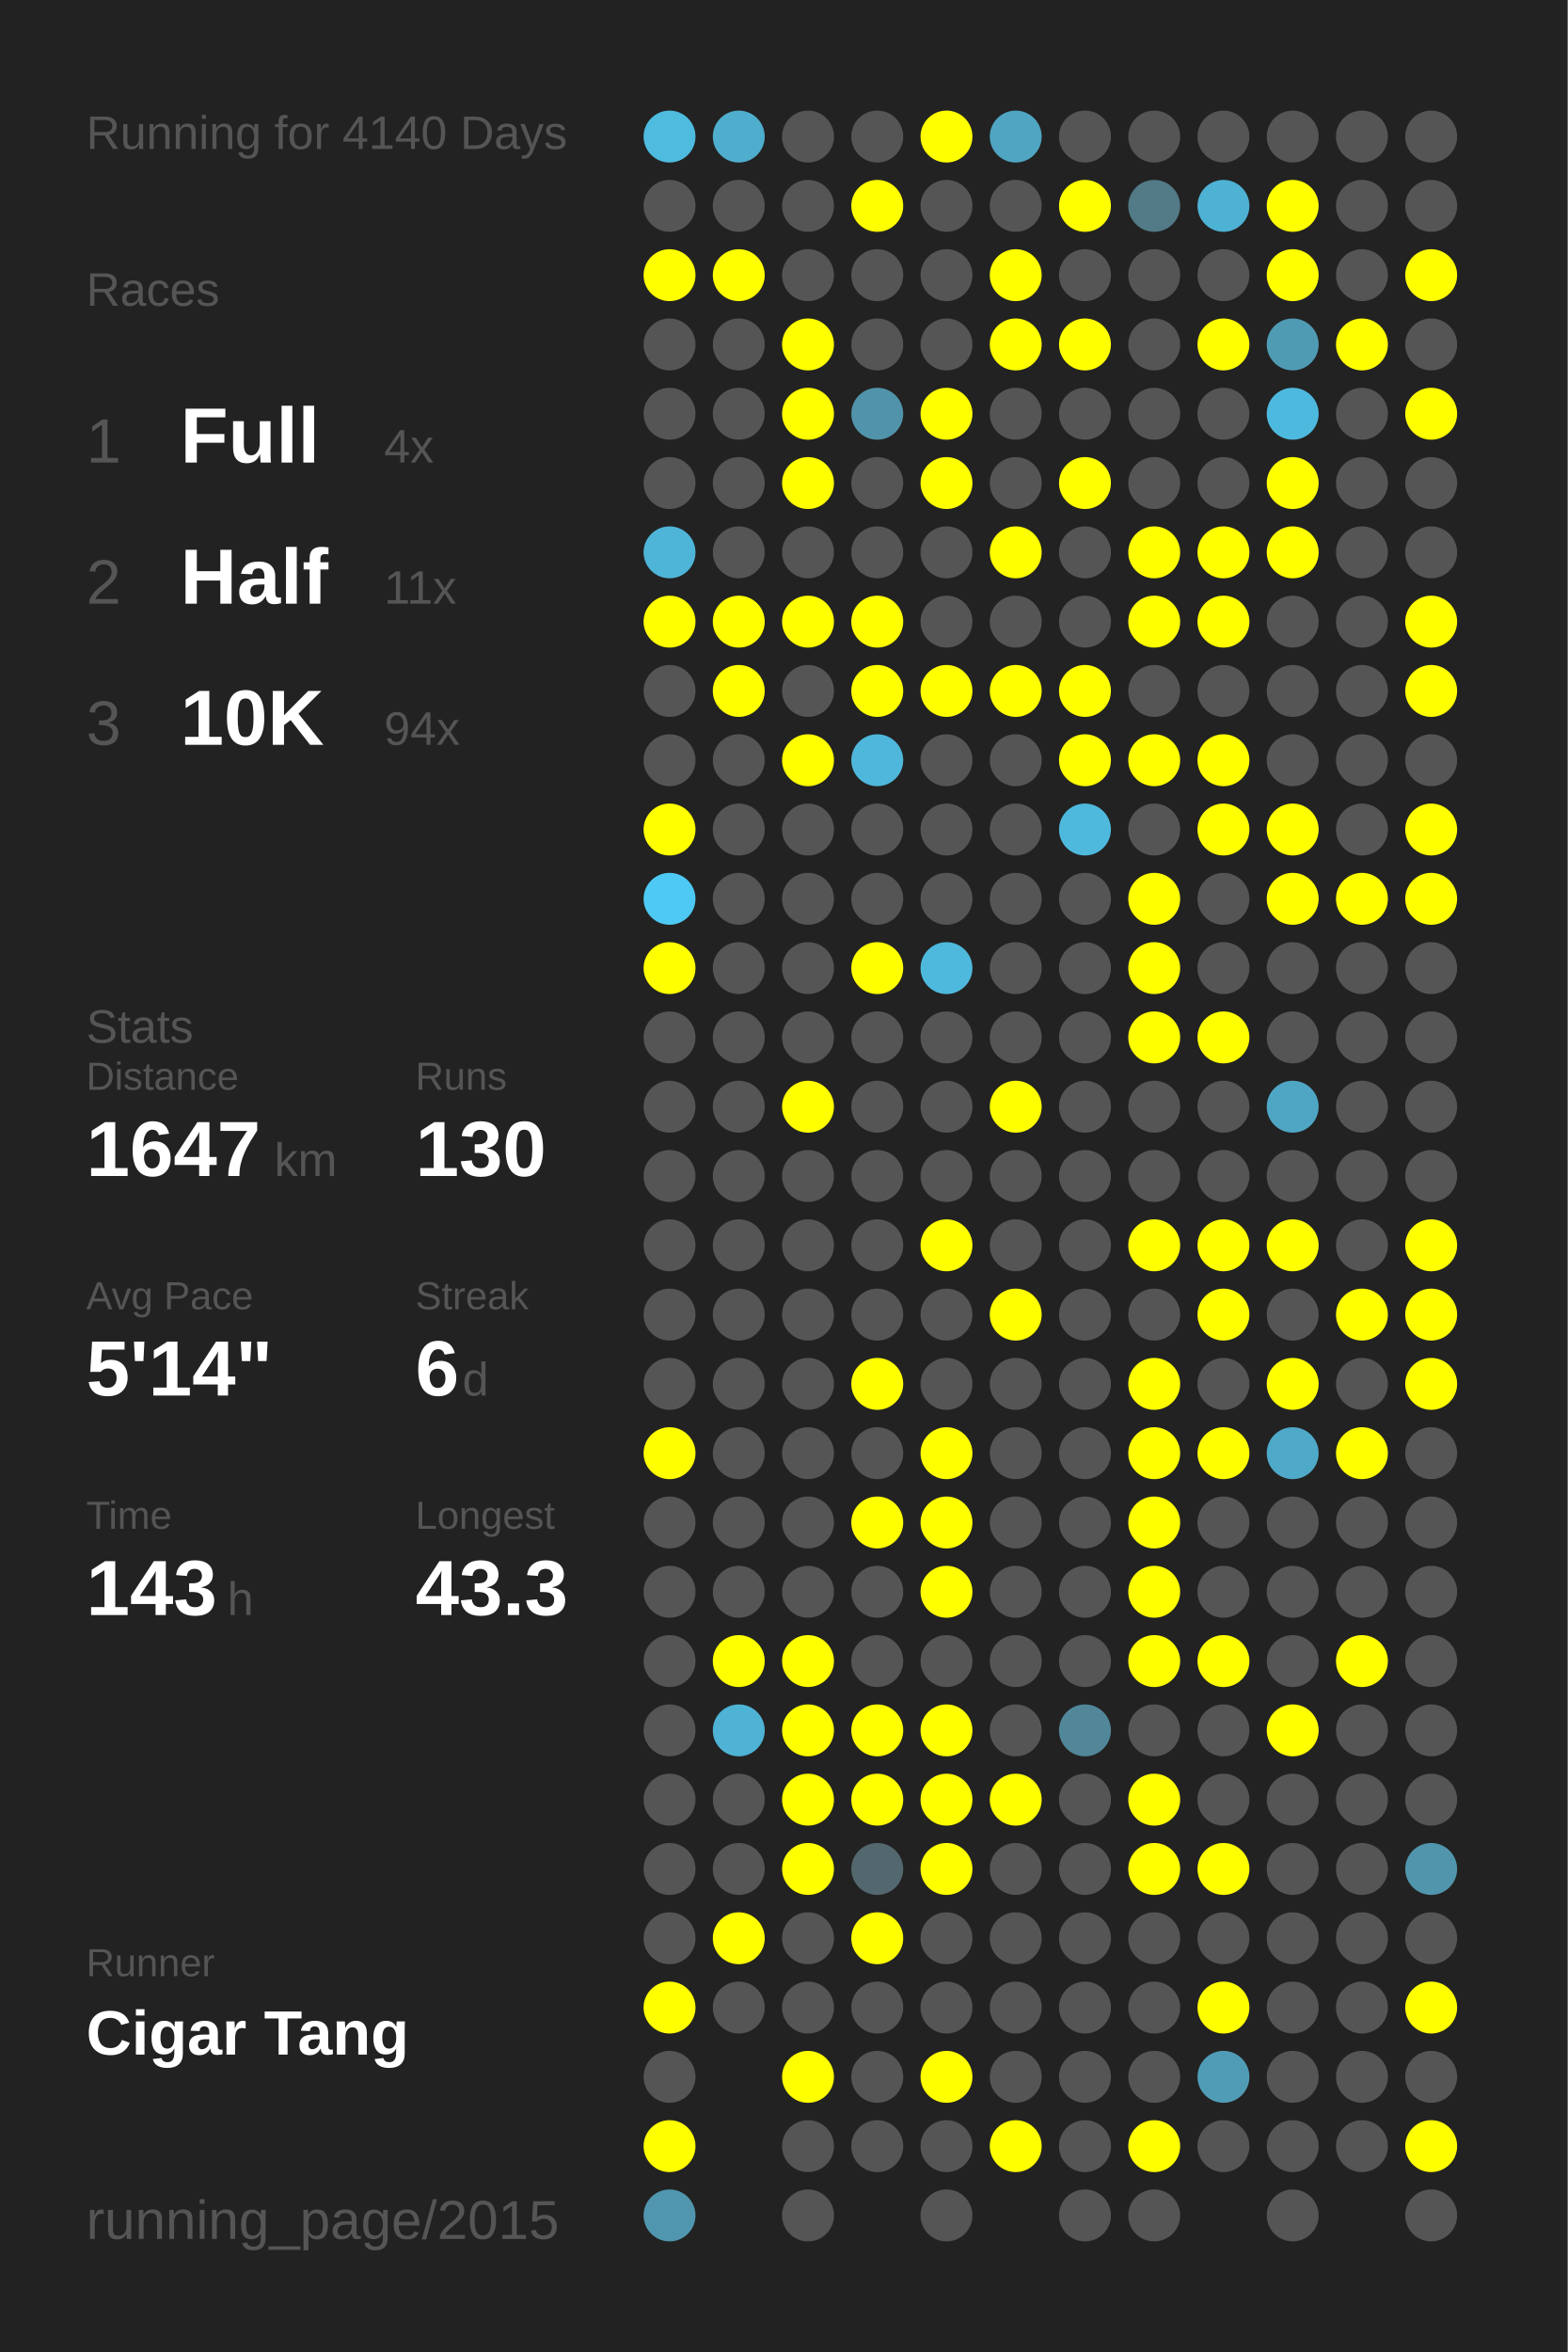
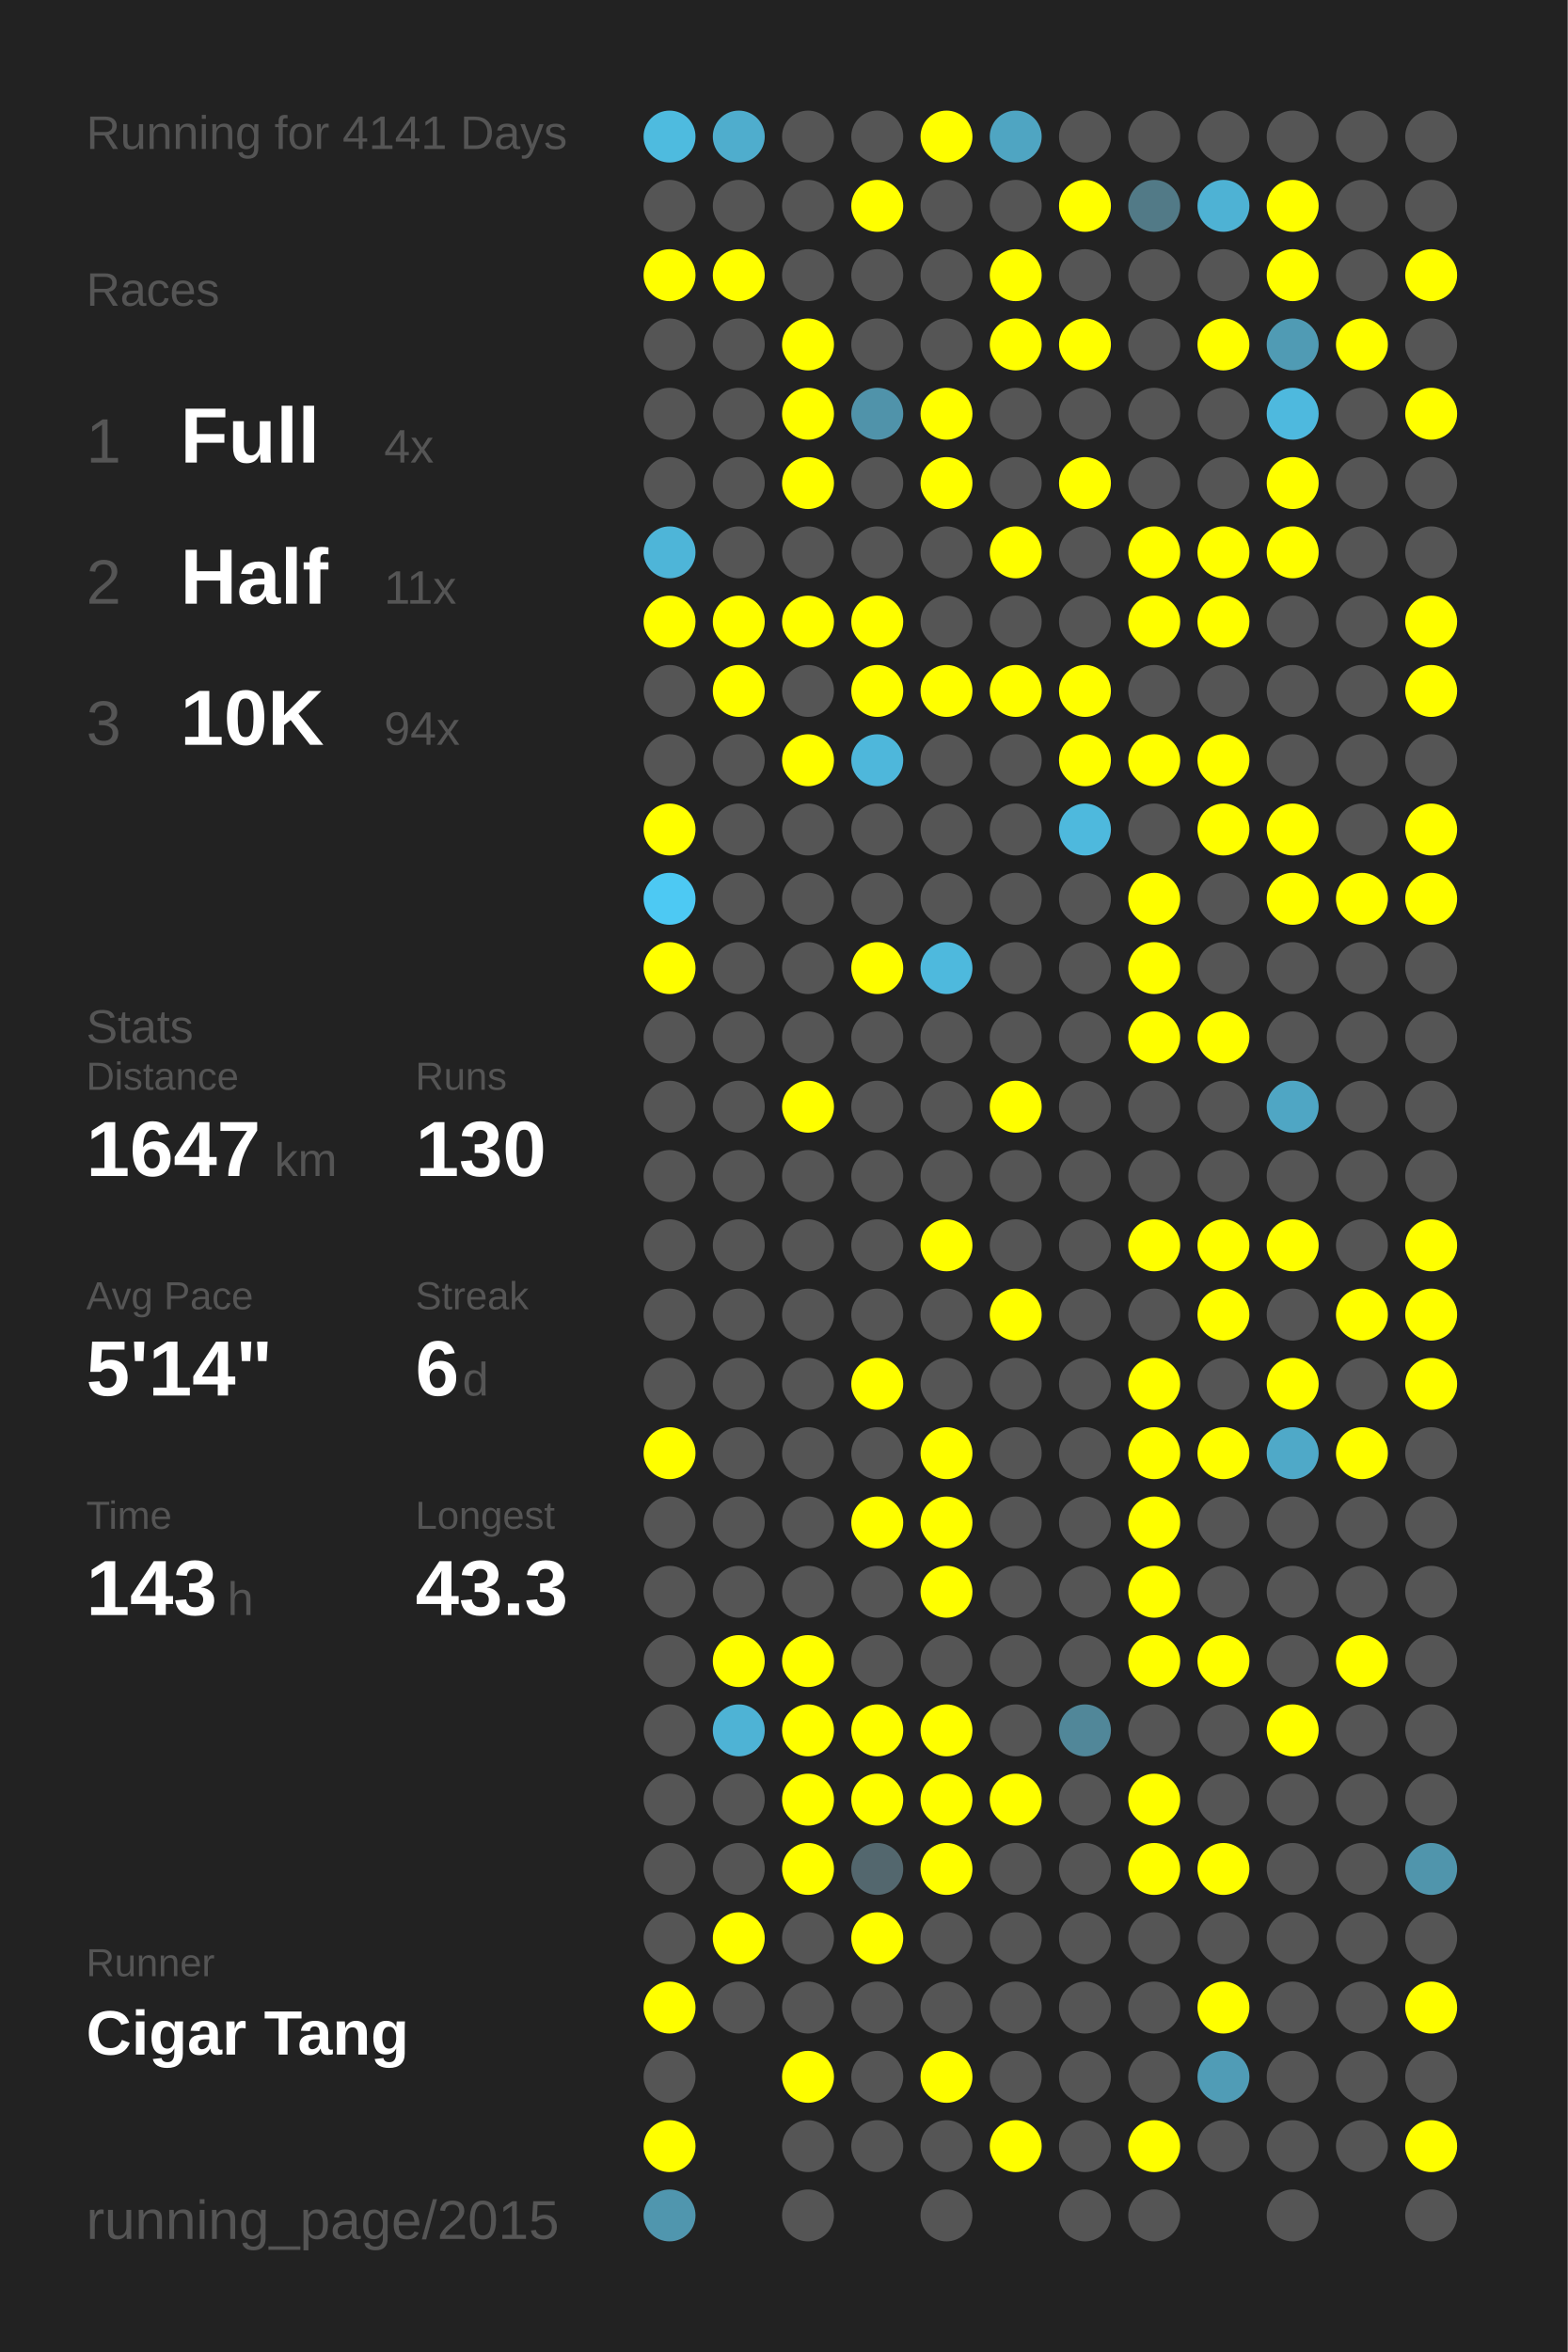
<svg xmlns="http://www.w3.org/2000/svg" baseProfile="full" height="300mm" version="1.1" viewBox="0,0,200,300" width="200mm">
  <defs />
  <rect fill="#222222" height="300" width="200" x="0" y="0" />
-   <text fill="#555555" style="font-size:6px; font-family:Arial;" x="11" y="19">Running for 4140 Days</text>
+   <text fill="#555555" style="font-size:6px; font-family:Arial;" x="11" y="19">Running for 4141 Days</text>
  <text fill="#555555" style="font-size:6px; font-family:Arial;" x="11" y="39">Races</text>
  <text fill="#555555" style="font-size:8px; font-family:Arial;" x="11" y="59">1</text>
  <text fill="#FFFFFF" style="font-size:10px; font-family:Arial; font-weight:bold;" x="23" y="59">Full</text>
  <text fill="#555555" style="font-size:6px; font-family:Arial;" x="49" y="59">4x</text>
  <text fill="#555555" style="font-size:8px; font-family:Arial;" x="11" y="77">2</text>
  <text fill="#FFFFFF" style="font-size:10px; font-family:Arial; font-weight:bold;" x="23" y="77">Half</text>
  <text fill="#555555" style="font-size:6px; font-family:Arial;" x="49" y="77">11x</text>
  <text fill="#555555" style="font-size:8px; font-family:Arial;" x="11" y="95">3</text>
  <text fill="#FFFFFF" style="font-size:10px; font-family:Arial; font-weight:bold;" x="23" y="95">10K</text>
  <text fill="#555555" style="font-size:6px; font-family:Arial;" x="49" y="95">94x</text>
  <text fill="#555555" style="font-size:6px; font-family:Arial;" x="11" y="133">Stats</text>
  <text fill="#555555" style="font-size:5px; font-family:Arial;" x="11" y="139">Distance</text>
  <text fill="#FFFFFF" style="font-size:10px; font-family:Arial; font-weight:bold;" x="11" y="150">1647</text>
  <text fill="#555555" style="font-size:6px; font-family:Arial;" x="35" y="150">km</text>
  <text fill="#555555" style="font-size:5px; font-family:Arial;" x="53" y="139">Runs</text>
  <text fill="#FFFFFF" style="font-size:10px; font-family:Arial; font-weight:bold;" x="53" y="150">130</text>
  <text fill="#555555" style="font-size:5px; font-family:Arial;" x="11" y="167">Avg Pace</text>
  <text fill="#FFFFFF" style="font-size:10px; font-family:Arial; font-weight:bold;" x="11" y="178">5'14"</text>
  <text fill="#555555" style="font-size:5px; font-family:Arial;" x="53" y="167">Streak</text>
  <text fill="#FFFFFF" style="font-size:10px; font-family:Arial; font-weight:bold;" x="53" y="178">6</text>
  <text fill="#555555" style="font-size:6px; font-family:Arial;" x="59" y="178">d</text>
  <text fill="#555555" style="font-size:5px; font-family:Arial;" x="11" y="195">Time</text>
  <text fill="#FFFFFF" style="font-size:10px; font-family:Arial; font-weight:bold;" x="11" y="206">143</text>
  <text fill="#555555" style="font-size:6px; font-family:Arial;" x="29" y="206">h</text>
  <text fill="#555555" style="font-size:5px; font-family:Arial;" x="53" y="195">Longest</text>
  <text fill="#FFFFFF" style="font-size:10px; font-family:Arial; font-weight:bold;" x="53" y="206">43.3</text>
  <text fill="#555555" style="font-size:5px; font-family:Arial;" x="11" y="252.065">Runner</text>
  <text fill="#FFFFFF" style="font-size:8px; font-family:Arial; font-weight:bold;" x="11" y="262.065">Cigar Tang</text>
  <text fill="#555555" style="font-size:7px; font-family:Arial;" x="11" y="285.581">running_page/2015</text>
  <circle cx="85.417" cy="17.419" fill="#4ebbdf" r="3.312" />
  <circle cx="85.417" cy="26.258" fill="#555555" r="3.312" />
  <circle cx="85.417" cy="35.097" fill="#FFFF00" r="3.312" />
  <circle cx="85.417" cy="43.935" fill="#555555" r="3.312" />
  <circle cx="85.417" cy="52.774" fill="#555555" r="3.312" />
  <circle cx="85.417" cy="61.613" fill="#555555" r="3.312" />
  <circle cx="85.417" cy="70.452" fill="#4eb5d8" r="3.312" />
  <circle cx="85.417" cy="79.29" fill="#FFFF00" r="3.312" />
  <circle cx="85.417" cy="88.129" fill="#555555" r="3.312" />
  <circle cx="85.417" cy="96.968" fill="#555555" r="3.312" />
  <circle cx="85.417" cy="105.806" fill="#FFFF00" r="3.312" />
  <circle cx="85.417" cy="114.645" fill="#4dc9f3" r="3.312" />
  <circle cx="85.417" cy="123.484" fill="#FFFF00" r="3.312" />
  <circle cx="85.417" cy="132.323" fill="#555555" r="3.312" />
  <circle cx="85.417" cy="141.161" fill="#555555" r="3.312" />
  <circle cx="85.417" cy="150" fill="#555555" r="3.312" />
  <circle cx="85.417" cy="158.839" fill="#555555" r="3.312" />
  <circle cx="85.417" cy="167.677" fill="#555555" r="3.312" />
  <circle cx="85.417" cy="176.516" fill="#555555" r="3.312" />
  <circle cx="85.417" cy="185.355" fill="#FFFF00" r="3.312" />
  <circle cx="85.417" cy="194.194" fill="#555555" r="3.312" />
  <circle cx="85.417" cy="203.032" fill="#555555" r="3.312" />
  <circle cx="85.417" cy="211.871" fill="#555555" r="3.312" />
  <circle cx="85.417" cy="220.71" fill="#555555" r="3.312" />
  <circle cx="85.417" cy="229.548" fill="#555555" r="3.312" />
  <circle cx="85.417" cy="238.387" fill="#555555" r="3.312" />
  <circle cx="85.417" cy="247.226" fill="#555555" r="3.312" />
  <circle cx="85.417" cy="256.065" fill="#FFFF00" r="3.312" />
  <circle cx="85.417" cy="264.903" fill="#555555" r="3.312" />
  <circle cx="85.417" cy="273.742" fill="#FFFF00" r="3.312" />
  <circle cx="85.417" cy="282.581" fill="#5096ae" r="3.312" />
  <circle cx="94.25" cy="17.419" fill="#4fadcd" r="3.312" />
  <circle cx="94.25" cy="26.258" fill="#555555" r="3.312" />
  <circle cx="94.25" cy="35.097" fill="#FFFF00" r="3.312" />
  <circle cx="94.25" cy="43.935" fill="#555555" r="3.312" />
  <circle cx="94.25" cy="52.774" fill="#555555" r="3.312" />
  <circle cx="94.25" cy="61.613" fill="#555555" r="3.312" />
  <circle cx="94.25" cy="70.452" fill="#555555" r="3.312" />
  <circle cx="94.25" cy="79.29" fill="#FFFF00" r="3.312" />
  <circle cx="94.25" cy="88.129" fill="#FFFF00" r="3.312" />
  <circle cx="94.25" cy="96.968" fill="#555555" r="3.312" />
  <circle cx="94.25" cy="105.806" fill="#555555" r="3.312" />
  <circle cx="94.25" cy="114.645" fill="#555555" r="3.312" />
  <circle cx="94.25" cy="123.484" fill="#555555" r="3.312" />
  <circle cx="94.25" cy="132.323" fill="#555555" r="3.312" />
  <circle cx="94.25" cy="141.161" fill="#555555" r="3.312" />
  <circle cx="94.25" cy="150" fill="#555555" r="3.312" />
  <circle cx="94.25" cy="158.839" fill="#555555" r="3.312" />
  <circle cx="94.25" cy="167.677" fill="#555555" r="3.312" />
  <circle cx="94.25" cy="176.516" fill="#555555" r="3.312" />
  <circle cx="94.25" cy="185.355" fill="#555555" r="3.312" />
  <circle cx="94.25" cy="194.194" fill="#555555" r="3.312" />
  <circle cx="94.25" cy="203.032" fill="#555555" r="3.312" />
  <circle cx="94.25" cy="211.871" fill="#FFFF00" r="3.312" />
  <circle cx="94.25" cy="220.71" fill="#4eb3d5" r="3.312" />
  <circle cx="94.25" cy="229.548" fill="#555555" r="3.312" />
  <circle cx="94.25" cy="238.387" fill="#555555" r="3.312" />
  <circle cx="94.25" cy="247.226" fill="#FFFF00" r="3.312" />
  <circle cx="94.25" cy="256.065" fill="#555555" r="3.312" />
  <circle cx="103.083" cy="17.419" fill="#555555" r="3.312" />
  <circle cx="103.083" cy="26.258" fill="#555555" r="3.312" />
  <circle cx="103.083" cy="35.097" fill="#555555" r="3.312" />
  <circle cx="103.083" cy="43.935" fill="#FFFF00" r="3.312" />
  <circle cx="103.083" cy="52.774" fill="#FFFF00" r="3.312" />
  <circle cx="103.083" cy="61.613" fill="#FFFF00" r="3.312" />
  <circle cx="103.083" cy="70.452" fill="#555555" r="3.312" />
  <circle cx="103.083" cy="79.29" fill="#FFFF00" r="3.312" />
  <circle cx="103.083" cy="88.129" fill="#555555" r="3.312" />
  <circle cx="103.083" cy="96.968" fill="#FFFF00" r="3.312" />
  <circle cx="103.083" cy="105.806" fill="#555555" r="3.312" />
  <circle cx="103.083" cy="114.645" fill="#555555" r="3.312" />
  <circle cx="103.083" cy="123.484" fill="#555555" r="3.312" />
  <circle cx="103.083" cy="132.323" fill="#555555" r="3.312" />
  <circle cx="103.083" cy="141.161" fill="#FFFF00" r="3.312" />
  <circle cx="103.083" cy="150" fill="#555555" r="3.312" />
  <circle cx="103.083" cy="158.839" fill="#555555" r="3.312" />
  <circle cx="103.083" cy="167.677" fill="#555555" r="3.312" />
  <circle cx="103.083" cy="176.516" fill="#555555" r="3.312" />
  <circle cx="103.083" cy="185.355" fill="#555555" r="3.312" />
  <circle cx="103.083" cy="194.194" fill="#555555" r="3.312" />
  <circle cx="103.083" cy="203.032" fill="#555555" r="3.312" />
  <circle cx="103.083" cy="211.871" fill="#FFFF00" r="3.312" />
  <circle cx="103.083" cy="220.71" fill="#FFFF00" r="3.312" />
  <circle cx="103.083" cy="229.548" fill="#FFFF00" r="3.312" />
  <circle cx="103.083" cy="238.387" fill="#FFFF00" r="3.312" />
  <circle cx="103.083" cy="247.226" fill="#555555" r="3.312" />
  <circle cx="103.083" cy="256.065" fill="#555555" r="3.312" />
  <circle cx="103.083" cy="264.903" fill="#FFFF00" r="3.312" />
  <circle cx="103.083" cy="273.742" fill="#555555" r="3.312" />
  <circle cx="103.083" cy="282.581" fill="#555555" r="3.312" />
  <circle cx="111.917" cy="17.419" fill="#555555" r="3.312" />
  <circle cx="111.917" cy="26.258" fill="#FFFF00" r="3.312" />
  <circle cx="111.917" cy="35.097" fill="#555555" r="3.312" />
  <circle cx="111.917" cy="43.935" fill="#555555" r="3.312" />
  <circle cx="111.917" cy="52.774" fill="#5093aa" r="3.312" />
  <circle cx="111.917" cy="61.613" fill="#555555" r="3.312" />
  <circle cx="111.917" cy="70.452" fill="#555555" r="3.312" />
  <circle cx="111.917" cy="79.29" fill="#FFFF00" r="3.312" />
  <circle cx="111.917" cy="88.129" fill="#FFFF00" r="3.312" />
  <circle cx="111.917" cy="96.968" fill="#4eb7db" r="3.312" />
  <circle cx="111.917" cy="105.806" fill="#555555" r="3.312" />
  <circle cx="111.917" cy="114.645" fill="#555555" r="3.312" />
  <circle cx="111.917" cy="123.484" fill="#FFFF00" r="3.312" />
  <circle cx="111.917" cy="132.323" fill="#555555" r="3.312" />
  <circle cx="111.917" cy="141.161" fill="#555555" r="3.312" />
  <circle cx="111.917" cy="150" fill="#555555" r="3.312" />
  <circle cx="111.917" cy="158.839" fill="#555555" r="3.312" />
  <circle cx="111.917" cy="167.677" fill="#555555" r="3.312" />
  <circle cx="111.917" cy="176.516" fill="#FFFF00" r="3.312" />
  <circle cx="111.917" cy="185.355" fill="#555555" r="3.312" />
  <circle cx="111.917" cy="194.194" fill="#FFFF00" r="3.312" />
  <circle cx="111.917" cy="203.032" fill="#555555" r="3.312" />
  <circle cx="111.917" cy="211.871" fill="#555555" r="3.312" />
  <circle cx="111.917" cy="220.71" fill="#FFFF00" r="3.312" />
  <circle cx="111.917" cy="229.548" fill="#FFFF00" r="3.312" />
  <circle cx="111.917" cy="238.387" fill="#53676e" r="3.312" />
  <circle cx="111.917" cy="247.226" fill="#FFFF00" r="3.312" />
  <circle cx="111.917" cy="256.065" fill="#555555" r="3.312" />
  <circle cx="111.917" cy="264.903" fill="#555555" r="3.312" />
  <circle cx="111.917" cy="273.742" fill="#555555" r="3.312" />
  <circle cx="120.75" cy="17.419" fill="#FFFF00" r="3.312" />
  <circle cx="120.75" cy="26.258" fill="#555555" r="3.312" />
  <circle cx="120.75" cy="35.097" fill="#555555" r="3.312" />
  <circle cx="120.75" cy="43.935" fill="#555555" r="3.312" />
  <circle cx="120.75" cy="52.774" fill="#FFFF00" r="3.312" />
  <circle cx="120.75" cy="61.613" fill="#FFFF00" r="3.312" />
  <circle cx="120.75" cy="70.452" fill="#555555" r="3.312" />
  <circle cx="120.75" cy="79.29" fill="#555555" r="3.312" />
  <circle cx="120.75" cy="88.129" fill="#FFFF00" r="3.312" />
  <circle cx="120.75" cy="96.968" fill="#555555" r="3.312" />
  <circle cx="120.75" cy="105.806" fill="#555555" r="3.312" />
  <circle cx="120.75" cy="114.645" fill="#555555" r="3.312" />
  <circle cx="120.75" cy="123.484" fill="#4eb9dd" r="3.312" />
  <circle cx="120.75" cy="132.323" fill="#555555" r="3.312" />
  <circle cx="120.75" cy="141.161" fill="#555555" r="3.312" />
  <circle cx="120.75" cy="150" fill="#555555" r="3.312" />
  <circle cx="120.75" cy="158.839" fill="#FFFF00" r="3.312" />
  <circle cx="120.75" cy="167.677" fill="#555555" r="3.312" />
  <circle cx="120.75" cy="176.516" fill="#555555" r="3.312" />
  <circle cx="120.75" cy="185.355" fill="#FFFF00" r="3.312" />
  <circle cx="120.75" cy="194.194" fill="#FFFF00" r="3.312" />
  <circle cx="120.75" cy="203.032" fill="#FFFF00" r="3.312" />
  <circle cx="120.75" cy="211.871" fill="#555555" r="3.312" />
  <circle cx="120.75" cy="220.71" fill="#FFFF00" r="3.312" />
  <circle cx="120.75" cy="229.548" fill="#FFFF00" r="3.312" />
  <circle cx="120.75" cy="238.387" fill="#FFFF00" r="3.312" />
  <circle cx="120.75" cy="247.226" fill="#555555" r="3.312" />
  <circle cx="120.75" cy="256.065" fill="#555555" r="3.312" />
  <circle cx="120.75" cy="264.903" fill="#FFFF00" r="3.312" />
  <circle cx="120.75" cy="273.742" fill="#555555" r="3.312" />
  <circle cx="120.75" cy="282.581" fill="#555555" r="3.312" />
  <circle cx="129.583" cy="17.419" fill="#4fa5c2" r="3.312" />
  <circle cx="129.583" cy="26.258" fill="#555555" r="3.312" />
  <circle cx="129.583" cy="35.097" fill="#FFFF00" r="3.312" />
  <circle cx="129.583" cy="43.935" fill="#FFFF00" r="3.312" />
  <circle cx="129.583" cy="52.774" fill="#555555" r="3.312" />
  <circle cx="129.583" cy="61.613" fill="#555555" r="3.312" />
  <circle cx="129.583" cy="70.452" fill="#FFFF00" r="3.312" />
  <circle cx="129.583" cy="79.29" fill="#555555" r="3.312" />
  <circle cx="129.583" cy="88.129" fill="#FFFF00" r="3.312" />
  <circle cx="129.583" cy="96.968" fill="#555555" r="3.312" />
  <circle cx="129.583" cy="105.806" fill="#555555" r="3.312" />
  <circle cx="129.583" cy="114.645" fill="#555555" r="3.312" />
  <circle cx="129.583" cy="123.484" fill="#555555" r="3.312" />
  <circle cx="129.583" cy="132.323" fill="#555555" r="3.312" />
  <circle cx="129.583" cy="141.161" fill="#FFFF00" r="3.312" />
  <circle cx="129.583" cy="150" fill="#555555" r="3.312" />
  <circle cx="129.583" cy="158.839" fill="#555555" r="3.312" />
  <circle cx="129.583" cy="167.677" fill="#FFFF00" r="3.312" />
  <circle cx="129.583" cy="176.516" fill="#555555" r="3.312" />
  <circle cx="129.583" cy="185.355" fill="#555555" r="3.312" />
  <circle cx="129.583" cy="194.194" fill="#555555" r="3.312" />
  <circle cx="129.583" cy="203.032" fill="#555555" r="3.312" />
  <circle cx="129.583" cy="211.871" fill="#555555" r="3.312" />
  <circle cx="129.583" cy="220.71" fill="#555555" r="3.312" />
  <circle cx="129.583" cy="229.548" fill="#FFFF00" r="3.312" />
  <circle cx="129.583" cy="238.387" fill="#555555" r="3.312" />
  <circle cx="129.583" cy="247.226" fill="#555555" r="3.312" />
  <circle cx="129.583" cy="256.065" fill="#555555" r="3.312" />
  <circle cx="129.583" cy="264.903" fill="#555555" r="3.312" />
  <circle cx="129.583" cy="273.742" fill="#FFFF00" r="3.312" />
  <circle cx="138.417" cy="17.419" fill="#555555" r="3.312" />
  <circle cx="138.417" cy="26.258" fill="#FFFF00" r="3.312" />
  <circle cx="138.417" cy="35.097" fill="#555555" r="3.312" />
  <circle cx="138.417" cy="43.935" fill="#FFFF00" r="3.312" />
  <circle cx="138.417" cy="52.774" fill="#555555" r="3.312" />
  <circle cx="138.417" cy="61.613" fill="#FFFF00" r="3.312" />
  <circle cx="138.417" cy="70.452" fill="#555555" r="3.312" />
  <circle cx="138.417" cy="79.29" fill="#555555" r="3.312" />
  <circle cx="138.417" cy="88.129" fill="#FFFF00" r="3.312" />
  <circle cx="138.417" cy="96.968" fill="#FFFF00" r="3.312" />
  <circle cx="138.417" cy="105.806" fill="#4eb9dd" r="3.312" />
  <circle cx="138.417" cy="114.645" fill="#555555" r="3.312" />
  <circle cx="138.417" cy="123.484" fill="#555555" r="3.312" />
  <circle cx="138.417" cy="132.323" fill="#555555" r="3.312" />
  <circle cx="138.417" cy="141.161" fill="#555555" r="3.312" />
  <circle cx="138.417" cy="150" fill="#555555" r="3.312" />
  <circle cx="138.417" cy="158.839" fill="#555555" r="3.312" />
  <circle cx="138.417" cy="167.677" fill="#555555" r="3.312" />
  <circle cx="138.417" cy="176.516" fill="#555555" r="3.312" />
  <circle cx="138.417" cy="185.355" fill="#555555" r="3.312" />
  <circle cx="138.417" cy="194.194" fill="#555555" r="3.312" />
  <circle cx="138.417" cy="203.032" fill="#555555" r="3.312" />
  <circle cx="138.417" cy="211.871" fill="#555555" r="3.312" />
  <circle cx="138.417" cy="220.71" fill="#518799" r="3.312" />
  <circle cx="138.417" cy="229.548" fill="#555555" r="3.312" />
  <circle cx="138.417" cy="238.387" fill="#555555" r="3.312" />
  <circle cx="138.417" cy="247.226" fill="#555555" r="3.312" />
  <circle cx="138.417" cy="256.065" fill="#555555" r="3.312" />
  <circle cx="138.417" cy="264.903" fill="#555555" r="3.312" />
  <circle cx="138.417" cy="273.742" fill="#555555" r="3.312" />
  <circle cx="138.417" cy="282.581" fill="#555555" r="3.312" />
  <circle cx="147.25" cy="17.419" fill="#555555" r="3.312" />
  <circle cx="147.25" cy="26.258" fill="#527a87" r="3.312" />
  <circle cx="147.25" cy="35.097" fill="#555555" r="3.312" />
  <circle cx="147.25" cy="43.935" fill="#555555" r="3.312" />
  <circle cx="147.25" cy="52.774" fill="#555555" r="3.312" />
  <circle cx="147.25" cy="61.613" fill="#555555" r="3.312" />
  <circle cx="147.25" cy="70.452" fill="#FFFF00" r="3.312" />
  <circle cx="147.25" cy="79.29" fill="#FFFF00" r="3.312" />
  <circle cx="147.25" cy="88.129" fill="#555555" r="3.312" />
  <circle cx="147.25" cy="96.968" fill="#FFFF00" r="3.312" />
  <circle cx="147.25" cy="105.806" fill="#555555" r="3.312" />
  <circle cx="147.25" cy="114.645" fill="#FFFF00" r="3.312" />
  <circle cx="147.25" cy="123.484" fill="#FFFF00" r="3.312" />
  <circle cx="147.25" cy="132.323" fill="#FFFF00" r="3.312" />
  <circle cx="147.25" cy="141.161" fill="#555555" r="3.312" />
  <circle cx="147.25" cy="150" fill="#555555" r="3.312" />
  <circle cx="147.25" cy="158.839" fill="#FFFF00" r="3.312" />
  <circle cx="147.25" cy="167.677" fill="#555555" r="3.312" />
  <circle cx="147.25" cy="176.516" fill="#FFFF00" r="3.312" />
  <circle cx="147.25" cy="185.355" fill="#FFFF00" r="3.312" />
  <circle cx="147.25" cy="194.194" fill="#FFFF00" r="3.312" />
  <circle cx="147.25" cy="203.032" fill="#FFFF00" r="3.312" />
  <circle cx="147.25" cy="211.871" fill="#FFFF00" r="3.312" />
  <circle cx="147.25" cy="220.71" fill="#555555" r="3.312" />
  <circle cx="147.25" cy="229.548" fill="#FFFF00" r="3.312" />
  <circle cx="147.25" cy="238.387" fill="#FFFF00" r="3.312" />
  <circle cx="147.25" cy="247.226" fill="#555555" r="3.312" />
  <circle cx="147.25" cy="256.065" fill="#555555" r="3.312" />
  <circle cx="147.25" cy="264.903" fill="#555555" r="3.312" />
  <circle cx="147.25" cy="273.742" fill="#FFFF00" r="3.312" />
  <circle cx="147.25" cy="282.581" fill="#555555" r="3.312" />
  <circle cx="156.083" cy="17.419" fill="#555555" r="3.312" />
  <circle cx="156.083" cy="26.258" fill="#4eb2d4" r="3.312" />
  <circle cx="156.083" cy="35.097" fill="#555555" r="3.312" />
  <circle cx="156.083" cy="43.935" fill="#FFFF00" r="3.312" />
  <circle cx="156.083" cy="52.774" fill="#555555" r="3.312" />
  <circle cx="156.083" cy="61.613" fill="#555555" r="3.312" />
  <circle cx="156.083" cy="70.452" fill="#FFFF00" r="3.312" />
  <circle cx="156.083" cy="79.29" fill="#FFFF00" r="3.312" />
  <circle cx="156.083" cy="88.129" fill="#555555" r="3.312" />
  <circle cx="156.083" cy="96.968" fill="#FFFF00" r="3.312" />
  <circle cx="156.083" cy="105.806" fill="#FFFF00" r="3.312" />
  <circle cx="156.083" cy="114.645" fill="#555555" r="3.312" />
  <circle cx="156.083" cy="123.484" fill="#555555" r="3.312" />
  <circle cx="156.083" cy="132.323" fill="#FFFF00" r="3.312" />
  <circle cx="156.083" cy="141.161" fill="#555555" r="3.312" />
  <circle cx="156.083" cy="150" fill="#555555" r="3.312" />
  <circle cx="156.083" cy="158.839" fill="#FFFF00" r="3.312" />
  <circle cx="156.083" cy="167.677" fill="#FFFF00" r="3.312" />
  <circle cx="156.083" cy="176.516" fill="#555555" r="3.312" />
  <circle cx="156.083" cy="185.355" fill="#FFFF00" r="3.312" />
  <circle cx="156.083" cy="194.194" fill="#555555" r="3.312" />
  <circle cx="156.083" cy="203.032" fill="#555555" r="3.312" />
  <circle cx="156.083" cy="211.871" fill="#FFFF00" r="3.312" />
  <circle cx="156.083" cy="220.71" fill="#555555" r="3.312" />
  <circle cx="156.083" cy="229.548" fill="#555555" r="3.312" />
  <circle cx="156.083" cy="238.387" fill="#FFFF00" r="3.312" />
  <circle cx="156.083" cy="247.226" fill="#555555" r="3.312" />
  <circle cx="156.083" cy="256.065" fill="#FFFF00" r="3.312" />
  <circle cx="156.083" cy="264.903" fill="#509cb6" r="3.312" />
  <circle cx="156.083" cy="273.742" fill="#555555" r="3.312" />
  <circle cx="164.917" cy="17.419" fill="#555555" r="3.312" />
  <circle cx="164.917" cy="26.258" fill="#FFFF00" r="3.312" />
  <circle cx="164.917" cy="35.097" fill="#FFFF00" r="3.312" />
  <circle cx="164.917" cy="43.935" fill="#509bb4" r="3.312" />
  <circle cx="164.917" cy="52.774" fill="#4eb9de" r="3.312" />
  <circle cx="164.917" cy="61.613" fill="#FFFF00" r="3.312" />
  <circle cx="164.917" cy="70.452" fill="#FFFF00" r="3.312" />
  <circle cx="164.917" cy="79.29" fill="#555555" r="3.312" />
  <circle cx="164.917" cy="88.129" fill="#555555" r="3.312" />
  <circle cx="164.917" cy="96.968" fill="#555555" r="3.312" />
  <circle cx="164.917" cy="105.806" fill="#FFFF00" r="3.312" />
  <circle cx="164.917" cy="114.645" fill="#FFFF00" r="3.312" />
  <circle cx="164.917" cy="123.484" fill="#555555" r="3.312" />
  <circle cx="164.917" cy="132.323" fill="#555555" r="3.312" />
  <circle cx="164.917" cy="141.161" fill="#4fa6c4" r="3.312" />
  <circle cx="164.917" cy="150" fill="#555555" r="3.312" />
  <circle cx="164.917" cy="158.839" fill="#FFFF00" r="3.312" />
  <circle cx="164.917" cy="167.677" fill="#555555" r="3.312" />
  <circle cx="164.917" cy="176.516" fill="#FFFF00" r="3.312" />
  <circle cx="164.917" cy="185.355" fill="#4fa9c8" r="3.312" />
  <circle cx="164.917" cy="194.194" fill="#555555" r="3.312" />
  <circle cx="164.917" cy="203.032" fill="#555555" r="3.312" />
  <circle cx="164.917" cy="211.871" fill="#555555" r="3.312" />
  <circle cx="164.917" cy="220.71" fill="#FFFF00" r="3.312" />
  <circle cx="164.917" cy="229.548" fill="#555555" r="3.312" />
  <circle cx="164.917" cy="238.387" fill="#555555" r="3.312" />
  <circle cx="164.917" cy="247.226" fill="#555555" r="3.312" />
  <circle cx="164.917" cy="256.065" fill="#555555" r="3.312" />
  <circle cx="164.917" cy="264.903" fill="#555555" r="3.312" />
  <circle cx="164.917" cy="273.742" fill="#555555" r="3.312" />
  <circle cx="164.917" cy="282.581" fill="#555555" r="3.312" />
  <circle cx="173.75" cy="17.419" fill="#555555" r="3.312" />
  <circle cx="173.75" cy="26.258" fill="#555555" r="3.312" />
  <circle cx="173.75" cy="35.097" fill="#555555" r="3.312" />
  <circle cx="173.75" cy="43.935" fill="#FFFF00" r="3.312" />
  <circle cx="173.75" cy="52.774" fill="#555555" r="3.312" />
  <circle cx="173.75" cy="61.613" fill="#555555" r="3.312" />
  <circle cx="173.75" cy="70.452" fill="#555555" r="3.312" />
  <circle cx="173.75" cy="79.29" fill="#555555" r="3.312" />
  <circle cx="173.75" cy="88.129" fill="#555555" r="3.312" />
  <circle cx="173.75" cy="96.968" fill="#555555" r="3.312" />
  <circle cx="173.75" cy="105.806" fill="#555555" r="3.312" />
  <circle cx="173.75" cy="114.645" fill="#FFFF00" r="3.312" />
  <circle cx="173.75" cy="123.484" fill="#555555" r="3.312" />
  <circle cx="173.75" cy="132.323" fill="#555555" r="3.312" />
  <circle cx="173.75" cy="141.161" fill="#555555" r="3.312" />
  <circle cx="173.75" cy="150" fill="#555555" r="3.312" />
  <circle cx="173.75" cy="158.839" fill="#555555" r="3.312" />
  <circle cx="173.75" cy="167.677" fill="#FFFF00" r="3.312" />
  <circle cx="173.75" cy="176.516" fill="#555555" r="3.312" />
  <circle cx="173.75" cy="185.355" fill="#FFFF00" r="3.312" />
  <circle cx="173.75" cy="194.194" fill="#555555" r="3.312" />
  <circle cx="173.75" cy="203.032" fill="#555555" r="3.312" />
  <circle cx="173.75" cy="211.871" fill="#FFFF00" r="3.312" />
  <circle cx="173.75" cy="220.71" fill="#555555" r="3.312" />
  <circle cx="173.75" cy="229.548" fill="#555555" r="3.312" />
  <circle cx="173.75" cy="238.387" fill="#555555" r="3.312" />
  <circle cx="173.75" cy="247.226" fill="#555555" r="3.312" />
  <circle cx="173.75" cy="256.065" fill="#555555" r="3.312" />
  <circle cx="173.75" cy="264.903" fill="#555555" r="3.312" />
  <circle cx="173.75" cy="273.742" fill="#555555" r="3.312" />
  <circle cx="182.583" cy="17.419" fill="#555555" r="3.312" />
  <circle cx="182.583" cy="26.258" fill="#555555" r="3.312" />
  <circle cx="182.583" cy="35.097" fill="#FFFF00" r="3.312" />
  <circle cx="182.583" cy="43.935" fill="#555555" r="3.312" />
  <circle cx="182.583" cy="52.774" fill="#FFFF00" r="3.312" />
  <circle cx="182.583" cy="61.613" fill="#555555" r="3.312" />
  <circle cx="182.583" cy="70.452" fill="#555555" r="3.312" />
  <circle cx="182.583" cy="79.29" fill="#FFFF00" r="3.312" />
  <circle cx="182.583" cy="88.129" fill="#FFFF00" r="3.312" />
  <circle cx="182.583" cy="96.968" fill="#555555" r="3.312" />
  <circle cx="182.583" cy="105.806" fill="#FFFF00" r="3.312" />
  <circle cx="182.583" cy="114.645" fill="#FFFF00" r="3.312" />
  <circle cx="182.583" cy="123.484" fill="#555555" r="3.312" />
  <circle cx="182.583" cy="132.323" fill="#555555" r="3.312" />
  <circle cx="182.583" cy="141.161" fill="#555555" r="3.312" />
  <circle cx="182.583" cy="150" fill="#555555" r="3.312" />
  <circle cx="182.583" cy="158.839" fill="#FFFF00" r="3.312" />
  <circle cx="182.583" cy="167.677" fill="#FFFF00" r="3.312" />
  <circle cx="182.583" cy="176.516" fill="#FFFF00" r="3.312" />
  <circle cx="182.583" cy="185.355" fill="#555555" r="3.312" />
  <circle cx="182.583" cy="194.194" fill="#555555" r="3.312" />
  <circle cx="182.583" cy="203.032" fill="#555555" r="3.312" />
  <circle cx="182.583" cy="211.871" fill="#555555" r="3.312" />
  <circle cx="182.583" cy="220.71" fill="#555555" r="3.312" />
  <circle cx="182.583" cy="229.548" fill="#555555" r="3.312" />
  <circle cx="182.583" cy="238.387" fill="#5095ac" r="3.312" />
  <circle cx="182.583" cy="247.226" fill="#555555" r="3.312" />
  <circle cx="182.583" cy="256.065" fill="#FFFF00" r="3.312" />
  <circle cx="182.583" cy="264.903" fill="#555555" r="3.312" />
  <circle cx="182.583" cy="273.742" fill="#FFFF00" r="3.312" />
  <circle cx="182.583" cy="282.581" fill="#555555" r="3.312" />
</svg>
